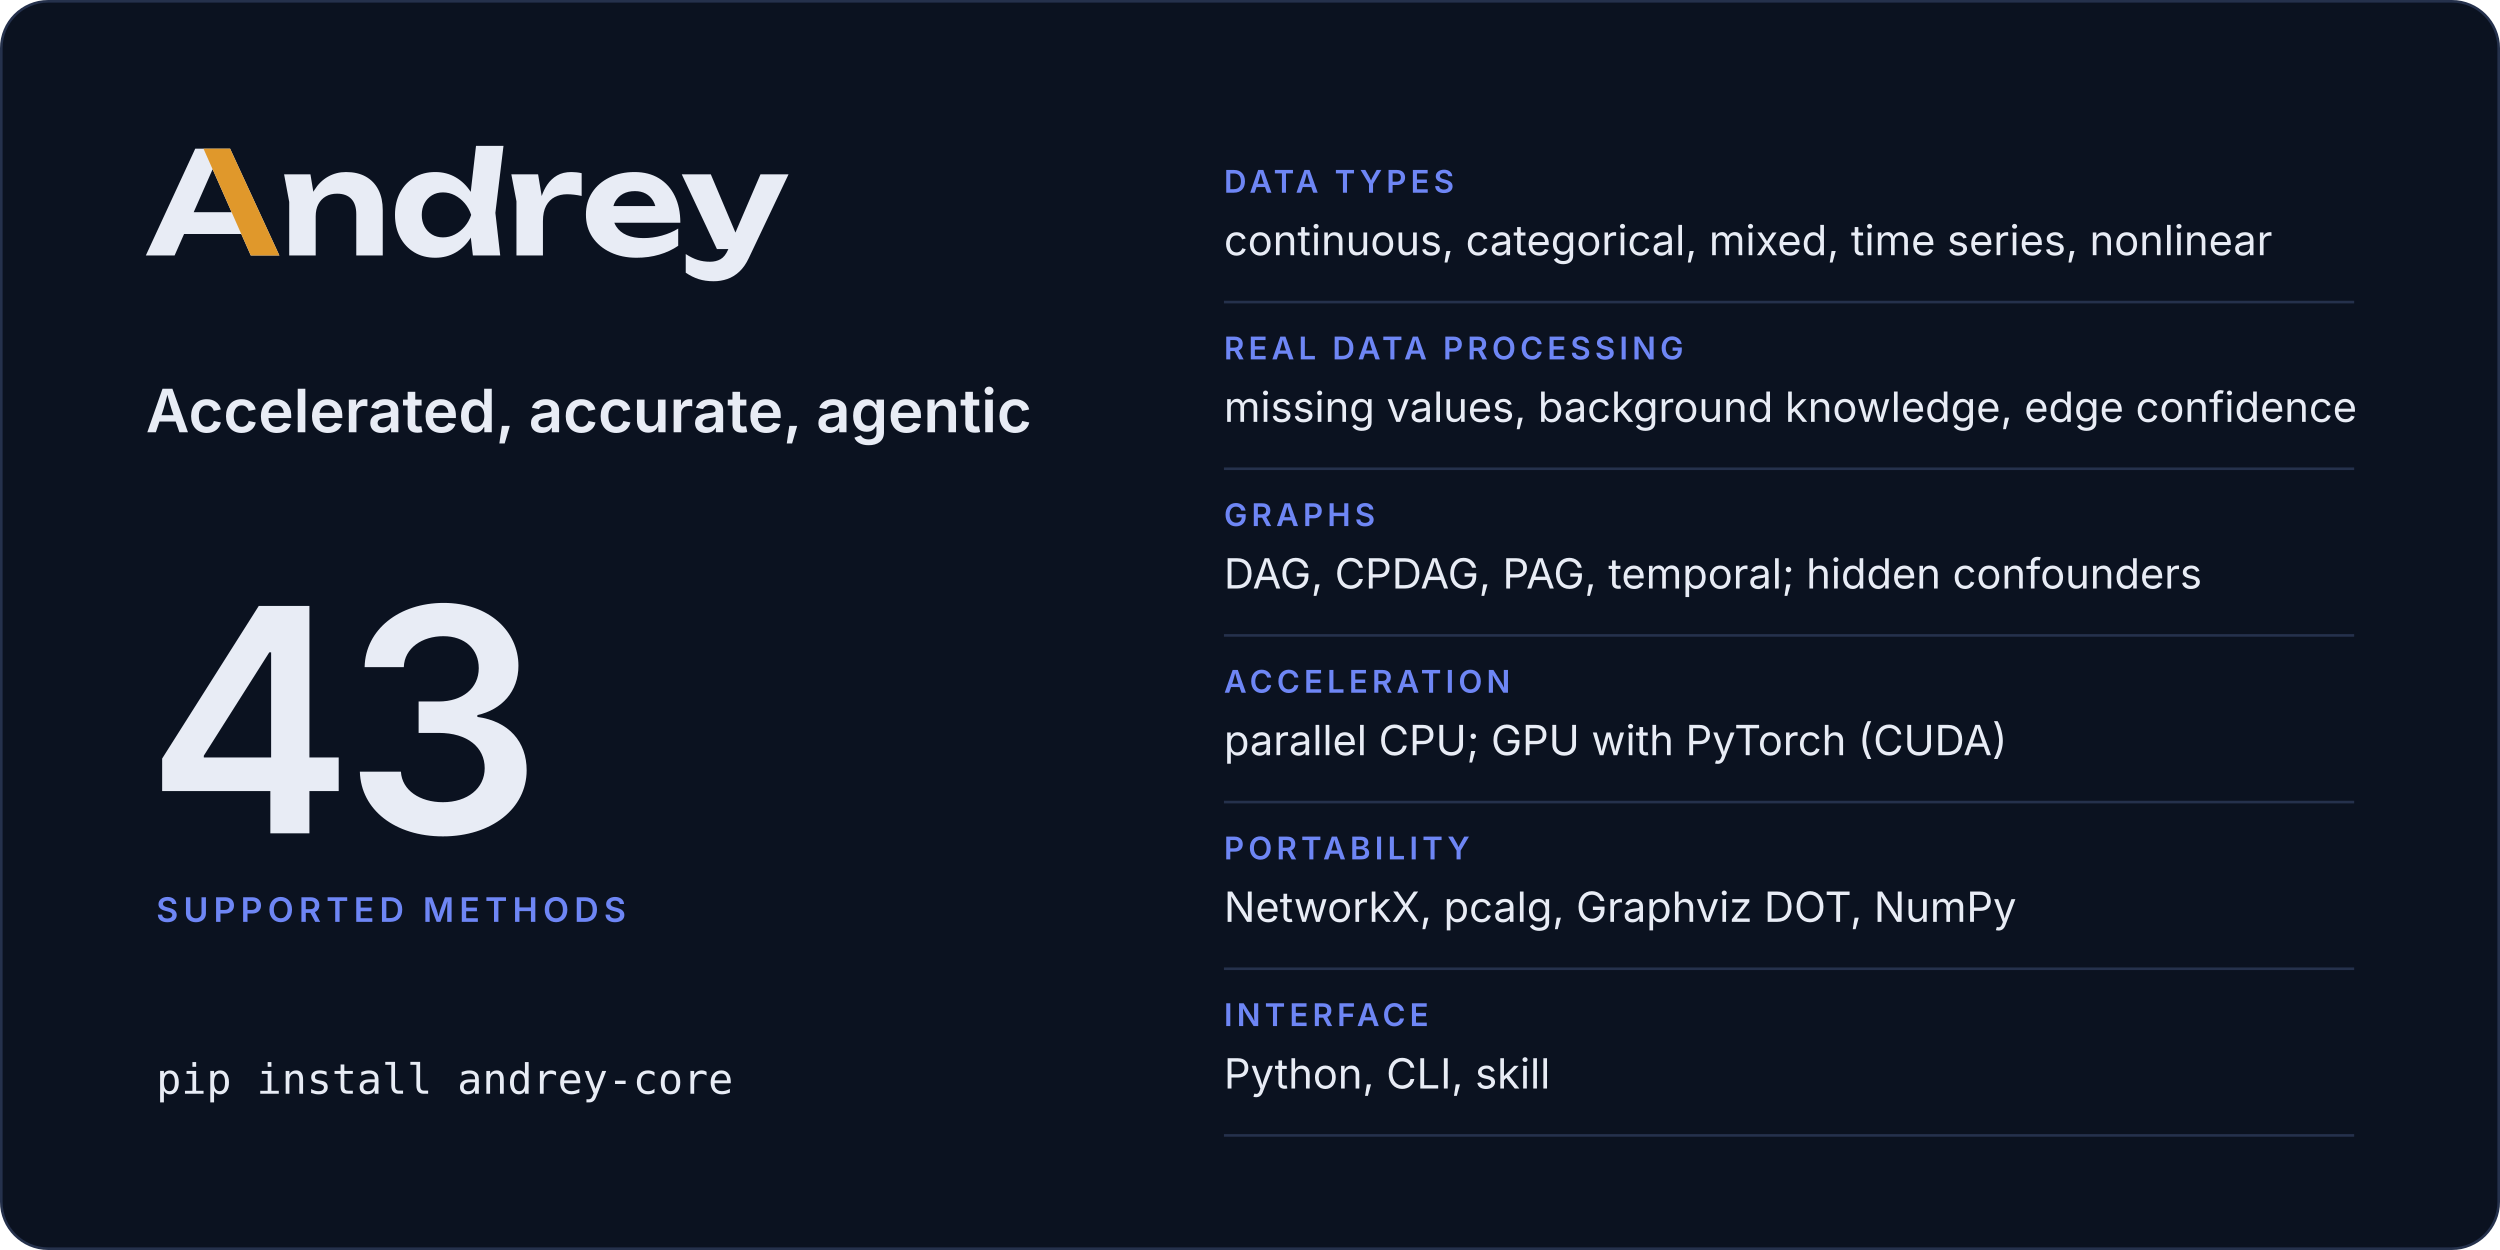
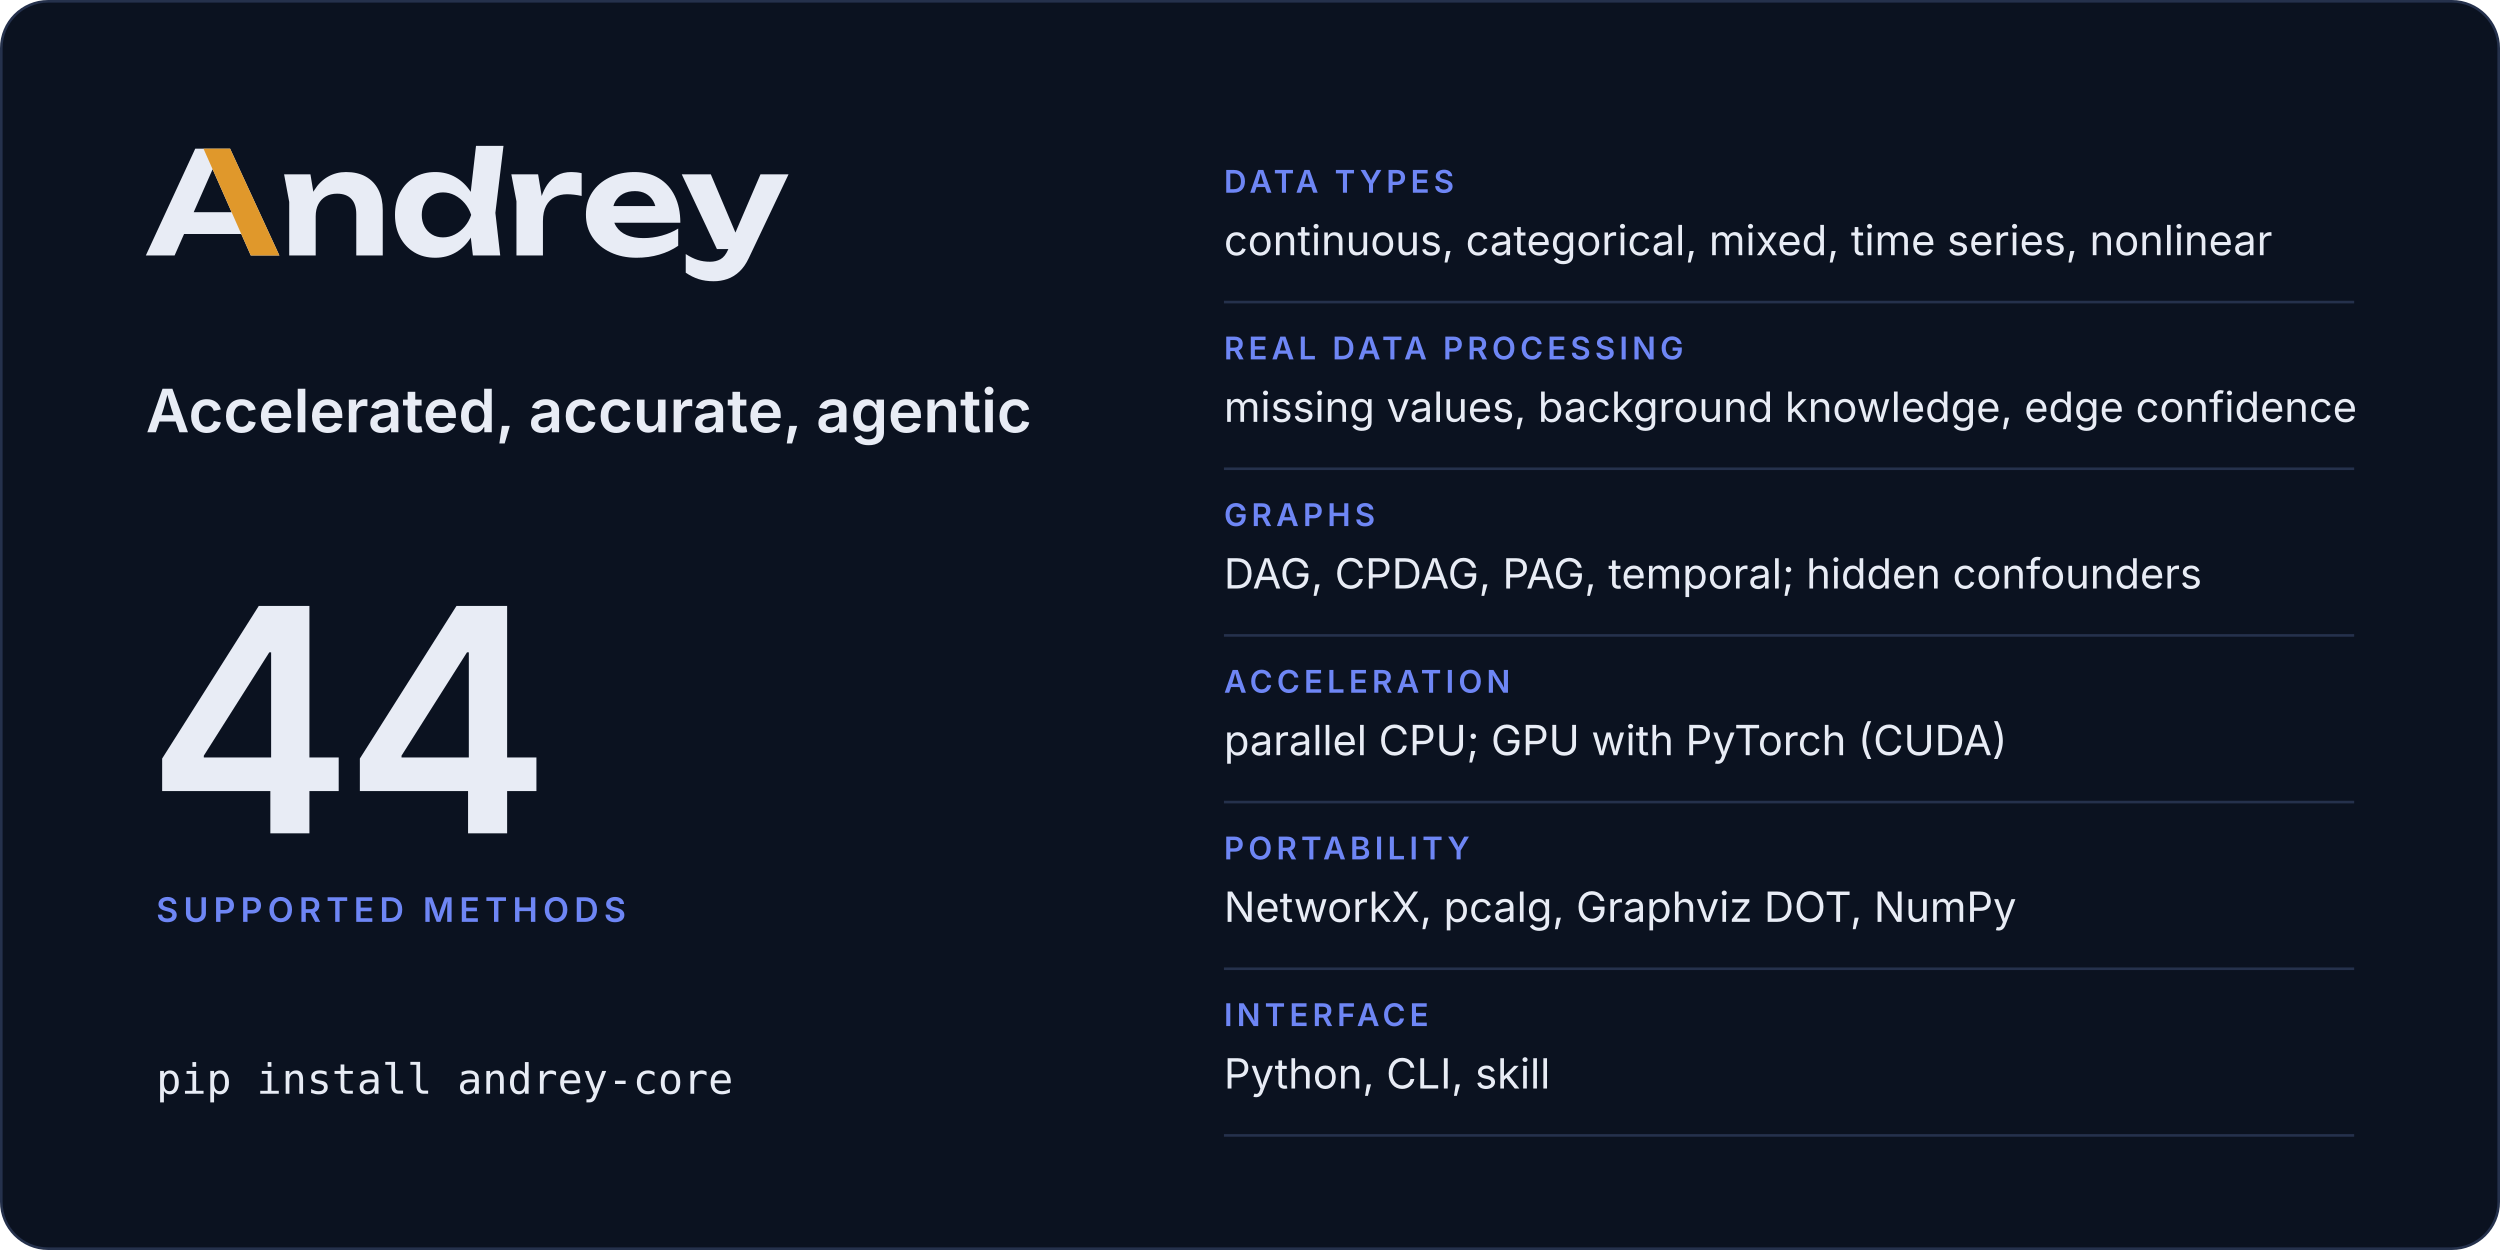
<svg xmlns="http://www.w3.org/2000/svg" width="960" height="480" viewBox="0 0 960 480" role="img" aria-labelledby="card-title card-desc">
  <rect x="0.5" y="0.5" width="959" height="479" rx="18" fill="#0b1220" stroke="#25314c" />
  <svg x="56" y="56" width="246.8" height="52" viewBox="2 -770 4514 951">
    <path fill="#e8ecf5" d="M2299 0H2491L2457 -299L2514 -770H2321L2283.9 -446.5Q2241.8 -511.7 2179 -548.5Q2115 -586 2035 -586Q1951 -586 1887.5 -548Q1824 -510 1788 -442.5Q1752 -375 1752 -285Q1752 -195 1788 -127.5Q1824 -60 1887.5 -22Q1951 16 2035 16Q2115 16 2179 -21.5Q2242.5 -58.7 2284.4 -125.5ZM594 -750H349L2 0H204L270.6 -151H672.2L739 0H940ZM3448 16Q3534 16 3608.5 -6Q3683 -28 3741 -68V-189Q3690 -157 3626 -139.5Q3562 -122 3498 -122Q3428 -122 3379.5 -143Q3331 -164 3305.5 -204Q3297.7 -216.2 3292.3 -230H3756Q3756 -338 3717 -418Q3678 -498 3606 -542Q3534 -586 3434 -586Q3336 -586 3258.5 -548Q3181 -510 3137 -443Q3093 -376 3093 -287Q3093 -196 3139 -128Q3185 -60 3265.5 -22Q3346 16 3448 16ZM3991 181Q4040 181 4085.5 165.5Q4131 150 4170 114Q4209 78 4237 18L4516 -570H4319L4143 -160.9L3970 -570H3766L4013 -45H4093.2L4091 -40Q4070 8 4038.5 26Q4007 44 3965 44Q3918 44 3878.5 31.5Q3839 19 3794 -10V121Q3838 151 3884.5 166Q3931 181 3991 181ZM973 -570 1009 -376V0H1195V-275Q1195 -324 1213.5 -359.5Q1232 -395 1265.5 -414.5Q1299 -434 1345 -434Q1410 -434 1445 -397.5Q1480 -361 1480 -290V0H1666V-318Q1666 -401 1635.5 -461Q1605 -521 1547.5 -553.5Q1490 -586 1408 -586Q1339 -586 1281.5 -553.5Q1224 -521 1185.5 -459Q1181.9 -453.2 1178.5 -447.1L1158 -570ZM2569 -570 2605 -380V0H2791V-240Q2791 -307 2813.5 -349Q2836 -391 2874.5 -410.5Q2913 -430 2961 -430Q2983 -430 3009.5 -427Q3036 -424 3063 -418V-578Q3046 -582 3027 -584Q3008 -586 2991 -586Q2932 -586 2890.5 -562Q2849 -538 2821 -496.5Q2797.4 -461.5 2782.3 -417.5L2757 -570ZM1940 -285Q1940 -331 1959 -366.5Q1978 -402 2011.5 -422.5Q2045 -443 2089 -443Q2133 -443 2172.5 -422.5Q2212 -402 2242 -366.5Q2272 -331 2287 -285Q2272 -239 2242 -203.5Q2212 -168 2172.5 -147.5Q2133 -127 2089 -127Q2045 -127 2011.5 -147.5Q1978 -168 1959 -203.5Q1940 -239 1940 -285ZM604.4 -304H338.1L471 -605.4ZM3285.9 -347Q3290.7 -364.6 3299.5 -380Q3319 -414 3354 -433Q3389 -452 3437 -452Q3481 -452 3513 -434.5Q3545 -417 3564.5 -384.5Q3574.6 -367.7 3580.3 -347Z" />
    <path fill="#e0982b" d="M594 -750H407L604.4 -304L672.2 -151L739 0H940Z" />
  </svg>
  <text x="56" y="166" font-family="Inter, -apple-system, BlinkMacSystemFont, 'Segoe UI', Helvetica, Arial, sans-serif" font-size="23" font-weight="600" letter-spacing="0" fill="#e8ecf5">Accelerated, accurate, agentic</text>
-   <text x="56" y="320" font-family="Inter, -apple-system, BlinkMacSystemFont, 'Segoe UI', Helvetica, Arial, sans-serif" font-size="120" font-weight="600" letter-spacing="-4" fill="#e8ecf5">43</text>
+   <text x="56" y="320" font-family="Inter, -apple-system, BlinkMacSystemFont, 'Segoe UI', Helvetica, Arial, sans-serif" font-size="120" font-weight="600" letter-spacing="-4" fill="#e8ecf5">44</text>
  <text x="60" y="354" font-family="Inter, -apple-system, BlinkMacSystemFont, 'Segoe UI', Helvetica, Arial, sans-serif" font-size="13" font-weight="600" letter-spacing="2" fill="#6e86f5">SUPPORTED METHODS</text>
  <text x="60" y="420" font-family="ui-monospace, SFMono-Regular, Menlo, Consolas, monospace" font-size="16" font-weight="400" letter-spacing="0" fill="#e8ecf5">pip install andrey-core</text>
  <text x="470" y="74" font-family="Inter, -apple-system, BlinkMacSystemFont, 'Segoe UI', Helvetica, Arial, sans-serif" font-size="12" font-weight="600" letter-spacing="1.6" fill="#6e86f5">DATA TYPES</text>
  <text x="470" y="98" font-family="Inter, -apple-system, BlinkMacSystemFont, 'Segoe UI', Helvetica, Arial, sans-serif" font-size="16" font-weight="400" letter-spacing="0" fill="#e8ecf5">continuous, categorical, mixed, time series, nonlinear</text>
  <line x1="470" y1="116" x2="904" y2="116" stroke="#25314c" />
  <text x="470" y="138" font-family="Inter, -apple-system, BlinkMacSystemFont, 'Segoe UI', Helvetica, Arial, sans-serif" font-size="12" font-weight="600" letter-spacing="1.6" fill="#6e86f5">REAL DATA PROCESSING</text>
  <text x="470" y="162" font-family="Inter, -apple-system, BlinkMacSystemFont, 'Segoe UI', Helvetica, Arial, sans-serif" font-size="16" font-weight="400" letter-spacing="0" fill="#e8ecf5">missing values, background knowledge, edge confidence</text>
  <line x1="470" y1="180" x2="904" y2="180" stroke="#25314c" />
  <text x="470" y="202" font-family="Inter, -apple-system, BlinkMacSystemFont, 'Segoe UI', Helvetica, Arial, sans-serif" font-size="12" font-weight="600" letter-spacing="1.6" fill="#6e86f5">GRAPHS</text>
  <text x="470" y="226" font-family="Inter, -apple-system, BlinkMacSystemFont, 'Segoe UI', Helvetica, Arial, sans-serif" font-size="16" font-weight="400" letter-spacing="0" fill="#e8ecf5">DAG, CPDAG, PAG, temporal; hidden confounders</text>
  <line x1="470" y1="244" x2="904" y2="244" stroke="#25314c" />
  <text x="470" y="266" font-family="Inter, -apple-system, BlinkMacSystemFont, 'Segoe UI', Helvetica, Arial, sans-serif" font-size="12" font-weight="600" letter-spacing="1.6" fill="#6e86f5">ACCELERATION</text>
  <text x="470" y="290" font-family="Inter, -apple-system, BlinkMacSystemFont, 'Segoe UI', Helvetica, Arial, sans-serif" font-size="16" font-weight="400" letter-spacing="0" fill="#e8ecf5">parallel CPU; GPU with PyTorch (CUDA)</text>
  <line x1="470" y1="308" x2="904" y2="308" stroke="#25314c" />
  <text x="470" y="330" font-family="Inter, -apple-system, BlinkMacSystemFont, 'Segoe UI', Helvetica, Arial, sans-serif" font-size="12" font-weight="600" letter-spacing="1.6" fill="#6e86f5">PORTABILITY</text>
  <text x="470" y="354" font-family="Inter, -apple-system, BlinkMacSystemFont, 'Segoe UI', Helvetica, Arial, sans-serif" font-size="16" font-weight="400" letter-spacing="0" fill="#e8ecf5">NetworkX, pcalg, Graphviz DOT, NumPy</text>
  <line x1="470" y1="372" x2="904" y2="372" stroke="#25314c" />
  <text x="470" y="394" font-family="Inter, -apple-system, BlinkMacSystemFont, 'Segoe UI', Helvetica, Arial, sans-serif" font-size="12" font-weight="600" letter-spacing="1.6" fill="#6e86f5">INTERFACE</text>
  <text x="470" y="418" font-family="Inter, -apple-system, BlinkMacSystemFont, 'Segoe UI', Helvetica, Arial, sans-serif" font-size="16" font-weight="400" letter-spacing="0" fill="#e8ecf5">Python, CLI, skill</text>
  <line x1="470" y1="436" x2="904" y2="436" stroke="#25314c" />
</svg>
